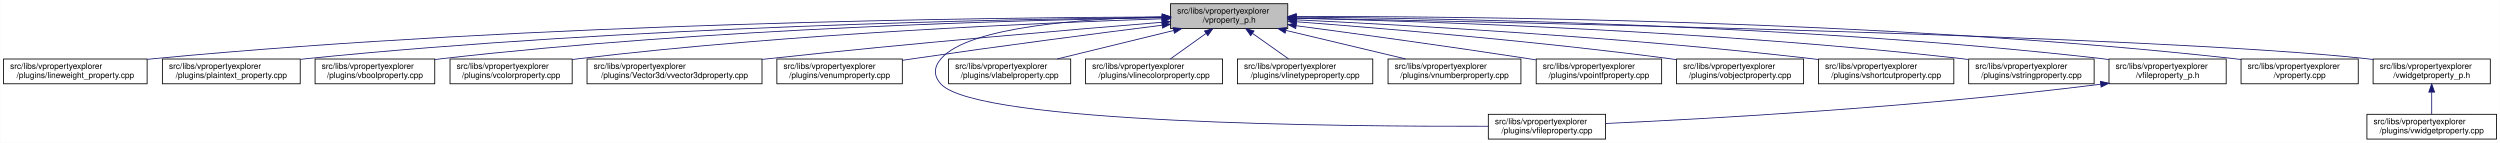
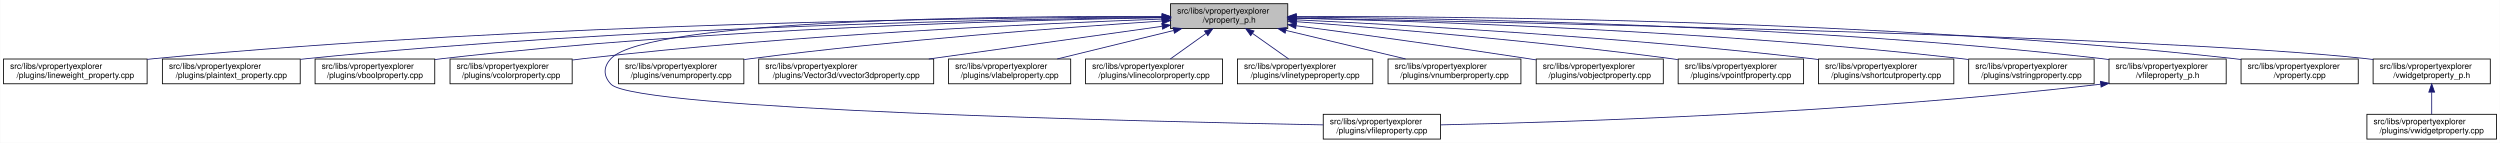
<svg xmlns="http://www.w3.org/2000/svg" xmlns:xlink="http://www.w3.org/1999/xlink" width="3029pt" height="173pt" viewBox="0.00 0.00 3028.50 173.00">
  <g id="graph0" class="graph" transform="scale(1 1) rotate(0) translate(4 169)">
    <polygon fill="white" stroke="transparent" points="-4,4 -4,-169 3024.5,-169 3024.5,4 -4,4" />
    <g id="node1" class="node">
      <g id="a_node1">
        <a xlink:title=" ">
          <polygon fill="#bfbfbf" stroke="black" points="1414,-134.5 1414,-164.5 1556,-164.5 1556,-134.5 1414,-134.5" />
          <text text-anchor="start" x="1422" y="-152.5" font-family="Helvetica,sans-Serif" font-size="10.00">src/libs/vpropertyexplorer</text>
          <text text-anchor="middle" x="1485" y="-141.5" font-family="Helvetica,sans-Serif" font-size="10.00">/vproperty_p.h</text>
        </a>
      </g>
    </g>
    <g id="node2" class="node">
      <g id="a_node2">
        <a xlink:href="../../d9/d33/lineweight__property_8cpp.html" target="_top" xlink:title=" ">
          <polygon fill="white" stroke="black" points="0,-67.5 0,-97.5 174,-97.5 174,-67.5 0,-67.5" />
          <text text-anchor="start" x="8" y="-85.5" font-family="Helvetica,sans-Serif" font-size="10.00">src/libs/vpropertyexplorer</text>
          <text text-anchor="middle" x="87" y="-74.5" font-family="Helvetica,sans-Serif" font-size="10.00">/plugins/lineweight_property.cpp</text>
        </a>
      </g>
    </g>
    <g id="edge1" class="edge">
      <path fill="none" stroke="midnightblue" d="M1403.81,-148.48C1198.73,-147.75 643.37,-141.56 183,-98 180.06,-97.72 177.08,-97.41 174.07,-97.08" />
      <polygon fill="midnightblue" stroke="midnightblue" points="1403.88,-151.98 1413.9,-148.51 1403.91,-144.98 1403.88,-151.98" />
    </g>
    <g id="node3" class="node">
      <g id="a_node3">
        <a xlink:href="../../da/d2f/plaintext__property_8cpp.html" target="_top" xlink:title=" ">
          <polygon fill="white" stroke="black" points="192.5,-67.5 192.5,-97.5 359.5,-97.5 359.5,-67.5 192.5,-67.5" />
          <text text-anchor="start" x="200.5" y="-85.5" font-family="Helvetica,sans-Serif" font-size="10.00">src/libs/vpropertyexplorer</text>
          <text text-anchor="middle" x="276" y="-74.5" font-family="Helvetica,sans-Serif" font-size="10.00">/plugins/plaintext_property.cpp</text>
        </a>
      </g>
    </g>
    <g id="edge2" class="edge">
      <path fill="none" stroke="midnightblue" d="M1403.74,-147.92C1219.19,-145.92 754.45,-137.07 368,-98 365.27,-97.72 362.49,-97.42 359.69,-97.09" />
      <polygon fill="midnightblue" stroke="midnightblue" points="1403.87,-151.42 1413.91,-148.02 1403.94,-144.42 1403.87,-151.42" />
    </g>
    <g id="node4" class="node">
      <g id="a_node4">
        <a xlink:href="../../d8/d83/vboolproperty_8cpp.html" target="_top" xlink:title=" ">
          <polygon fill="white" stroke="black" points="377.5,-67.5 377.5,-97.5 522.5,-97.5 522.5,-67.5 377.5,-67.5" />
          <text text-anchor="start" x="385.5" y="-85.5" font-family="Helvetica,sans-Serif" font-size="10.00">src/libs/vpropertyexplorer</text>
          <text text-anchor="middle" x="450" y="-74.5" font-family="Helvetica,sans-Serif" font-size="10.00">/plugins/vboolproperty.cpp</text>
        </a>
      </g>
    </g>
    <g id="edge3" class="edge">
      <path fill="none" stroke="midnightblue" d="M1403.86,-147.54C1239.05,-144.84 853.46,-134.8 532,-98 528.98,-97.65 525.91,-97.27 522.81,-96.85" />
      <polygon fill="midnightblue" stroke="midnightblue" points="1403.86,-151.04 1413.92,-147.7 1403.98,-144.04 1403.86,-151.04" />
    </g>
    <g id="node5" class="node">
      <g id="a_node5">
        <a xlink:href="../../d0/d6b/vcolorproperty_8cpp.html" target="_top" xlink:title=" ">
          <polygon fill="white" stroke="black" points="541,-67.5 541,-97.5 689,-97.5 689,-67.5 541,-67.5" />
          <text text-anchor="start" x="549" y="-85.5" font-family="Helvetica,sans-Serif" font-size="10.00">src/libs/vpropertyexplorer</text>
          <text text-anchor="middle" x="615" y="-74.5" font-family="Helvetica,sans-Serif" font-size="10.00">/plugins/vcolorproperty.cpp</text>
        </a>
      </g>
    </g>
    <g id="edge4" class="edge">
-       <path fill="none" stroke="midnightblue" d="M1403.94,-146.21C1260.95,-141.52 954.74,-128.57 698,-98 695.09,-97.65 692.14,-97.27 689.15,-96.87" />
-       <polygon fill="midnightblue" stroke="midnightblue" points="1403.84,-149.71 1413.95,-146.53 1404.07,-142.71 1403.84,-149.71" />
+       <path fill="none" stroke="midnightblue" d="M1403.51,-145.89C1261.05,-140.74 957.66,-127.13 703,-98 698.54,-97.49 693.96,-96.91 689.34,-96.28" />
+       <polygon fill="midnightblue" stroke="midnightblue" points="1403.78,-149.4 1413.89,-146.26 1404.03,-142.41 1403.78,-149.4" />
    </g>
    <g id="node6" class="node">
      <g id="a_node6">
-         <a xlink:href="../../d2/d8f/vvector3dproperty_8cpp.html" target="_top" xlink:title=" ">
-           <polygon fill="white" stroke="black" points="707,-67.5 707,-97.5 919,-97.5 919,-67.5 707,-67.5" />
-           <text text-anchor="start" x="715" y="-85.5" font-family="Helvetica,sans-Serif" font-size="10.00">src/libs/vpropertyexplorer</text>
-           <text text-anchor="middle" x="813" y="-74.5" font-family="Helvetica,sans-Serif" font-size="10.00">/plugins/Vector3d/vvector3dproperty.cpp</text>
+         <a xlink:href="../../d7/dd2/vfileproperty_8cpp.html" target="_top" xlink:title=" ">
+           <polygon fill="white" stroke="black" points="1599,-0.5 1599,-30.5 1741,-30.5 1741,-0.5 1599,-0.5" />
+           <text text-anchor="start" x="1607" y="-18.5" font-family="Helvetica,sans-Serif" font-size="10.00">src/libs/vpropertyexplorer</text>
+           <text text-anchor="middle" x="1670" y="-7.5" font-family="Helvetica,sans-Serif" font-size="10.00">/plugins/vfileproperty.cpp</text>
        </a>
      </g>
    </g>
    <g id="edge5" class="edge">
-       <path fill="none" stroke="midnightblue" d="M1403.47,-142.01C1294.87,-133.15 1096.8,-116.29 928,-98 925.1,-97.69 922.16,-97.36 919.19,-97.03" />
-       <polygon fill="midnightblue" stroke="midnightblue" points="1403.45,-145.52 1413.7,-142.84 1404.02,-138.54 1403.45,-145.52" />
+       <path fill="none" stroke="midnightblue" d="M1403.55,-149.13C1218.87,-149.71 780.82,-145.95 736,-98 726.59,-87.94 726.52,-77 736,-67 765.58,-35.78 1385.97,-21.65 1598.96,-17.7" />
+       <polygon fill="midnightblue" stroke="midnightblue" points="1403.76,-152.63 1413.75,-149.09 1403.74,-145.63 1403.76,-152.63" />
    </g>
    <g id="node7" class="node">
      <g id="a_node7">
        <a xlink:href="../../d3/d60/venumproperty_8cpp.html" target="_top" xlink:title=" ">
-           <polygon fill="white" stroke="black" points="937,-67.5 937,-97.5 1089,-97.5 1089,-67.5 937,-67.5" />
-           <text text-anchor="start" x="945" y="-85.5" font-family="Helvetica,sans-Serif" font-size="10.00">src/libs/vpropertyexplorer</text>
-           <text text-anchor="middle" x="1013" y="-74.5" font-family="Helvetica,sans-Serif" font-size="10.00">/plugins/venumproperty.cpp</text>
+           <polygon fill="white" stroke="black" points="745,-67.5 745,-97.5 897,-97.5 897,-67.5 745,-67.5" />
+           <text text-anchor="start" x="753" y="-85.5" font-family="Helvetica,sans-Serif" font-size="10.00">src/libs/vpropertyexplorer</text>
+           <text text-anchor="middle" x="821" y="-74.5" font-family="Helvetica,sans-Serif" font-size="10.00">/plugins/venumproperty.cpp</text>
        </a>
      </g>
    </g>
    <g id="edge6" class="edge">
-       <path fill="none" stroke="midnightblue" d="M1403.64,-138.42C1326.24,-128.67 1206.57,-113.19 1103,-98 1098.46,-97.33 1093.79,-96.63 1089.09,-95.91" />
-       <polygon fill="midnightblue" stroke="midnightblue" points="1403.45,-141.93 1413.81,-139.7 1404.32,-134.98 1403.45,-141.93" />
+       <path fill="none" stroke="midnightblue" d="M1403.71,-143.52C1291.48,-136.16 1082.87,-120.76 906,-98 903.18,-97.64 900.31,-97.25 897.41,-96.84" />
+       <polygon fill="midnightblue" stroke="midnightblue" points="1403.73,-147.03 1413.94,-144.19 1404.19,-140.04 1403.73,-147.03" />
    </g>
    <g id="node8" class="node">
      <g id="a_node8">
-         <a xlink:href="../../d7/dd2/vfileproperty_8cpp.html" target="_top" xlink:title=" ">
-           <polygon fill="white" stroke="black" points="1799,-0.5 1799,-30.5 1941,-30.5 1941,-0.5 1799,-0.5" />
-           <text text-anchor="start" x="1807" y="-18.5" font-family="Helvetica,sans-Serif" font-size="10.00">src/libs/vpropertyexplorer</text>
-           <text text-anchor="middle" x="1870" y="-7.5" font-family="Helvetica,sans-Serif" font-size="10.00">/plugins/vfileproperty.cpp</text>
+         <a xlink:href="../../d2/d8f/vvector3dproperty_8cpp.html" target="_top" xlink:title=" ">
+           <polygon fill="white" stroke="black" points="915,-67.5 915,-97.5 1127,-97.5 1127,-67.5 915,-67.5" />
+           <text text-anchor="start" x="923" y="-85.5" font-family="Helvetica,sans-Serif" font-size="10.00">src/libs/vpropertyexplorer</text>
+           <text text-anchor="middle" x="1021" y="-74.5" font-family="Helvetica,sans-Serif" font-size="10.00">/plugins/Vector3d/vvector3dproperty.cpp</text>
        </a>
      </g>
    </g>
    <g id="edge7" class="edge">
-       <path fill="none" stroke="midnightblue" d="M1403.86,-148.53C1311.78,-146.64 1169.94,-137.2 1136,-98 1126.98,-87.58 1126.6,-77.07 1136,-67 1180.62,-19.21 1623.4,-15.56 1798.89,-16.02" />
-       <polygon fill="midnightblue" stroke="midnightblue" points="1403.93,-152.03 1414,-148.71 1404.06,-145.03 1403.93,-152.03" />
+       <path fill="none" stroke="midnightblue" d="M1403.43,-137.07C1324.75,-126.05 1205.5,-109.35 1121.11,-97.52" />
+       <polygon fill="midnightblue" stroke="midnightblue" points="1403.38,-140.6 1413.77,-138.52 1404.35,-133.67 1403.38,-140.6" />
    </g>
    <g id="node9" class="node">
      <g id="a_node9">
        <a xlink:href="../../d6/ddf/vlabelproperty_8cpp.html" target="_top" xlink:title=" ">
          <polygon fill="white" stroke="black" points="1145,-67.5 1145,-97.5 1293,-97.5 1293,-67.5 1145,-67.5" />
          <text text-anchor="start" x="1153" y="-85.5" font-family="Helvetica,sans-Serif" font-size="10.00">src/libs/vpropertyexplorer</text>
          <text text-anchor="middle" x="1219" y="-74.5" font-family="Helvetica,sans-Serif" font-size="10.00">/plugins/vlabelproperty.cpp</text>
        </a>
      </g>
    </g>
    <g id="edge8" class="edge">
      <path fill="none" stroke="midnightblue" d="M1417.69,-132.05C1374.2,-121.43 1318.2,-107.74 1276.75,-97.61" />
      <polygon fill="midnightblue" stroke="midnightblue" points="1417.06,-135.5 1427.61,-134.48 1418.73,-128.7 1417.06,-135.5" />
    </g>
    <g id="node10" class="node">
      <g id="a_node10">
        <a xlink:href="../../dd/d22/vlinecolorproperty_8cpp.html" target="_top" xlink:title=" ">
          <polygon fill="white" stroke="black" points="1311,-67.5 1311,-97.5 1477,-97.5 1477,-67.5 1311,-67.5" />
          <text text-anchor="start" x="1319" y="-85.5" font-family="Helvetica,sans-Serif" font-size="10.00">src/libs/vpropertyexplorer</text>
          <text text-anchor="middle" x="1394" y="-74.5" font-family="Helvetica,sans-Serif" font-size="10.00">/plugins/vlinecolorproperty.cpp</text>
        </a>
      </g>
    </g>
    <g id="edge9" class="edge">
      <path fill="none" stroke="midnightblue" d="M1456.93,-128.45C1442.93,-118.45 1426.34,-106.6 1413.71,-97.58" />
      <polygon fill="midnightblue" stroke="midnightblue" points="1455.08,-131.43 1465.25,-134.4 1459.15,-125.74 1455.08,-131.43" />
    </g>
    <g id="node11" class="node">
      <g id="a_node11">
        <a xlink:href="../../dc/d32/vlinetypeproperty_8cpp.html" target="_top" xlink:title=" ">
          <polygon fill="white" stroke="black" points="1495,-67.5 1495,-97.5 1659,-97.5 1659,-67.5 1495,-67.5" />
          <text text-anchor="start" x="1503" y="-85.5" font-family="Helvetica,sans-Serif" font-size="10.00">src/libs/vpropertyexplorer</text>
          <text text-anchor="middle" x="1577" y="-74.5" font-family="Helvetica,sans-Serif" font-size="10.00">/plugins/vlinetypeproperty.cpp</text>
        </a>
      </g>
    </g>
    <g id="edge10" class="edge">
      <path fill="none" stroke="midnightblue" d="M1513.38,-128.45C1527.53,-118.45 1544.31,-106.6 1557.08,-97.58" />
      <polygon fill="midnightblue" stroke="midnightblue" points="1511.11,-125.77 1504.96,-134.4 1515.15,-131.48 1511.11,-125.77" />
    </g>
    <g id="node12" class="node">
      <g id="a_node12">
        <a xlink:href="../../d7/dda/vnumberproperty_8cpp.html" target="_top" xlink:title=" ">
          <polygon fill="white" stroke="black" points="1677.5,-67.5 1677.5,-97.5 1838.5,-97.5 1838.5,-67.5 1677.5,-67.5" />
          <text text-anchor="start" x="1685.5" y="-85.5" font-family="Helvetica,sans-Serif" font-size="10.00">src/libs/vpropertyexplorer</text>
          <text text-anchor="middle" x="1758" y="-74.5" font-family="Helvetica,sans-Serif" font-size="10.00">/plugins/vnumberproperty.cpp</text>
        </a>
      </g>
    </g>
    <g id="edge11" class="edge">
      <path fill="none" stroke="midnightblue" d="M1553.8,-132.12C1598.47,-121.48 1656.1,-107.76 1698.73,-97.61" />
      <polygon fill="midnightblue" stroke="midnightblue" points="1552.82,-128.75 1543.9,-134.48 1554.44,-135.56 1552.82,-128.75" />
    </g>
    <g id="node13" class="node">
      <g id="a_node13">
-         <a xlink:href="../../d2/dec/vpointfproperty_8cpp.html" target="_top" xlink:title=" ">
-           <polygon fill="white" stroke="black" points="1857,-67.5 1857,-97.5 2009,-97.5 2009,-67.5 1857,-67.5" />
+         <a xlink:href="../../d5/d66/vobjectproperty_8cpp.html" target="_top" xlink:title=" ">
+           <polygon fill="white" stroke="black" points="1857,-67.5 1857,-97.5 2011,-97.5 2011,-67.5 1857,-67.5" />
          <text text-anchor="start" x="1865" y="-85.5" font-family="Helvetica,sans-Serif" font-size="10.00">src/libs/vpropertyexplorer</text>
-           <text text-anchor="middle" x="1933" y="-74.5" font-family="Helvetica,sans-Serif" font-size="10.00">/plugins/vpointfproperty.cpp</text>
+           <text text-anchor="middle" x="1934" y="-74.5" font-family="Helvetica,sans-Serif" font-size="10.00">/plugins/vobjectproperty.cpp</text>
        </a>
      </g>
    </g>
    <g id="edge12" class="edge">
-       <path fill="none" stroke="midnightblue" d="M1566.29,-137.83C1639.72,-128.04 1750.71,-112.83 1847,-98 1850.14,-97.52 1853.35,-97.01 1856.59,-96.5" />
-       <polygon fill="midnightblue" stroke="midnightblue" points="1565.63,-134.39 1556.18,-139.18 1566.55,-141.33 1565.63,-134.39" />
+       <path fill="none" stroke="midnightblue" d="M1566.28,-137.79C1639.71,-127.96 1750.7,-112.74 1847,-98 1850.18,-97.51 1853.42,-97.01 1856.7,-96.49" />
+       <polygon fill="midnightblue" stroke="midnightblue" points="1565.62,-134.35 1556.17,-139.14 1566.55,-141.28 1565.62,-134.35" />
    </g>
    <g id="node14" class="node">
      <g id="a_node14">
-         <a xlink:href="../../d5/d66/vobjectproperty_8cpp.html" target="_top" xlink:title=" ">
-           <polygon fill="white" stroke="black" points="2027,-67.5 2027,-97.5 2181,-97.5 2181,-67.5 2027,-67.5" />
-           <text text-anchor="start" x="2035" y="-85.5" font-family="Helvetica,sans-Serif" font-size="10.00">src/libs/vpropertyexplorer</text>
-           <text text-anchor="middle" x="2104" y="-74.5" font-family="Helvetica,sans-Serif" font-size="10.00">/plugins/vobjectproperty.cpp</text>
+         <a xlink:href="../../d2/dec/vpointfproperty_8cpp.html" target="_top" xlink:title=" ">
+           <polygon fill="white" stroke="black" points="2029,-67.5 2029,-97.5 2181,-97.5 2181,-67.5 2029,-67.5" />
+           <text text-anchor="start" x="2037" y="-85.5" font-family="Helvetica,sans-Serif" font-size="10.00">src/libs/vpropertyexplorer</text>
+           <text text-anchor="middle" x="2105" y="-74.5" font-family="Helvetica,sans-Serif" font-size="10.00">/plugins/vpointfproperty.cpp</text>
        </a>
      </g>
    </g>
    <g id="edge13" class="edge">
-       <path fill="none" stroke="midnightblue" d="M1566.5,-142.63C1671.23,-134.65 1858.58,-118.96 2018,-98 2020.85,-97.62 2023.75,-97.23 2026.68,-96.81" />
-       <polygon fill="midnightblue" stroke="midnightblue" points="1566.02,-139.15 1556.31,-143.4 1566.55,-146.13 1566.02,-139.15" />
+       <path fill="none" stroke="midnightblue" d="M1566.37,-142.72C1671.42,-134.83 1859.78,-119.2 2020,-98 2022.82,-97.63 2025.69,-97.23 2028.59,-96.81" />
+       <polygon fill="midnightblue" stroke="midnightblue" points="1565.87,-139.25 1556.15,-143.49 1566.39,-146.23 1565.87,-139.25" />
    </g>
    <g id="node15" class="node">
      <g id="a_node15">
        <a xlink:href="../../de/d34/vshortcutproperty_8cpp.html" target="_top" xlink:title=" ">
          <polygon fill="white" stroke="black" points="2199,-67.5 2199,-97.5 2363,-97.5 2363,-67.5 2199,-67.5" />
          <text text-anchor="start" x="2207" y="-85.5" font-family="Helvetica,sans-Serif" font-size="10.00">src/libs/vpropertyexplorer</text>
          <text text-anchor="middle" x="2281" y="-74.5" font-family="Helvetica,sans-Serif" font-size="10.00">/plugins/vshortcutproperty.cpp</text>
        </a>
      </g>
    </g>
    <g id="edge14" class="edge">
      <path fill="none" stroke="midnightblue" d="M1566.23,-144.97C1697.64,-138.74 1964.86,-123.95 2190,-98 2192.86,-97.67 2195.77,-97.32 2198.7,-96.94" />
      <polygon fill="midnightblue" stroke="midnightblue" points="1566.06,-141.47 1556.24,-145.44 1566.39,-148.46 1566.06,-141.47" />
    </g>
    <g id="node16" class="node">
      <g id="a_node16">
        <a xlink:href="../../dc/d18/vstringproperty_8cpp.html" target="_top" xlink:title=" ">
          <polygon fill="white" stroke="black" points="2381,-67.5 2381,-97.5 2533,-97.5 2533,-67.5 2381,-67.5" />
          <text text-anchor="start" x="2389" y="-85.5" font-family="Helvetica,sans-Serif" font-size="10.00">src/libs/vpropertyexplorer</text>
          <text text-anchor="middle" x="2457" y="-74.5" font-family="Helvetica,sans-Serif" font-size="10.00">/plugins/vstringproperty.cpp</text>
        </a>
      </g>
    </g>
    <g id="edge15" class="edge">
      <path fill="none" stroke="midnightblue" d="M1566.24,-146.92C1722.67,-143.2 2076.38,-131.52 2372,-98 2374.83,-97.68 2377.7,-97.33 2380.6,-96.95" />
      <polygon fill="midnightblue" stroke="midnightblue" points="1566.14,-143.42 1556.23,-147.15 1566.31,-150.42 1566.14,-143.42" />
    </g>
    <g id="node17" class="node">
      <g id="a_node17">
        <a xlink:href="../../dc/de7/vfileproperty__p_8h.html" target="_top" xlink:title=" ">
          <polygon fill="white" stroke="black" points="2551,-67.5 2551,-97.5 2693,-97.5 2693,-67.5 2551,-67.5" />
          <text text-anchor="start" x="2559" y="-85.5" font-family="Helvetica,sans-Serif" font-size="10.00">src/libs/vpropertyexplorer</text>
          <text text-anchor="middle" x="2622" y="-74.5" font-family="Helvetica,sans-Serif" font-size="10.00">/vfileproperty_p.h</text>
        </a>
      </g>
    </g>
    <g id="edge16" class="edge">
      <path fill="none" stroke="midnightblue" d="M1566.13,-148.25C1743.64,-146.92 2179.63,-139.31 2542,-98 2544.95,-97.66 2547.95,-97.29 2550.97,-96.87" />
      <polygon fill="midnightblue" stroke="midnightblue" points="1566.06,-144.75 1556.08,-148.32 1566.11,-151.75 1566.06,-144.75" />
    </g>
    <g id="node18" class="node">
      <g id="a_node18">
        <a xlink:href="../../d8/dd2/vproperty_8cpp.html" target="_top" xlink:title=" ">
          <polygon fill="white" stroke="black" points="2711,-67.5 2711,-97.5 2853,-97.5 2853,-67.5 2711,-67.5" />
          <text text-anchor="start" x="2719" y="-85.5" font-family="Helvetica,sans-Serif" font-size="10.00">src/libs/vpropertyexplorer</text>
          <text text-anchor="middle" x="2782" y="-74.5" font-family="Helvetica,sans-Serif" font-size="10.00">/vproperty.cpp</text>
        </a>
      </g>
    </g>
    <g id="edge18" class="edge">
      <path fill="none" stroke="midnightblue" d="M1566.47,-148.99C1762.61,-149.32 2276.38,-145.17 2702,-98 2704.95,-97.67 2707.95,-97.3 2710.97,-96.9" />
      <polygon fill="midnightblue" stroke="midnightblue" points="1566.26,-145.49 1556.25,-148.96 1566.24,-152.49 1566.26,-145.49" />
    </g>
    <g id="node19" class="node">
      <g id="a_node19">
        <a xlink:href="../../d4/d5a/vwidgetproperty__p_8h.html" target="_top" xlink:title=" ">
          <polygon fill="white" stroke="black" points="2871,-67.5 2871,-97.5 3013,-97.5 3013,-67.5 2871,-67.5" />
          <text text-anchor="start" x="2879" y="-85.5" font-family="Helvetica,sans-Serif" font-size="10.00">src/libs/vpropertyexplorer</text>
          <text text-anchor="middle" x="2942" y="-74.5" font-family="Helvetica,sans-Serif" font-size="10.00">/vwidgetproperty_p.h</text>
        </a>
      </g>
    </g>
    <g id="edge19" class="edge">
      <path fill="none" stroke="midnightblue" d="M1566.45,-147.04C1822.39,-142.21 2608.51,-125.48 2862,-98 2864.95,-97.68 2867.95,-97.32 2870.98,-96.92" />
      <polygon fill="midnightblue" stroke="midnightblue" points="1566.04,-143.55 1556.11,-147.23 1566.18,-150.55 1566.04,-143.55" />
    </g>
    <g id="edge17" class="edge">
-       <path fill="none" stroke="midnightblue" d="M2540.97,-66.96C2316.53,-38.73 2062.57,-24.9 1941.36,-19.41" />
-       <polygon fill="midnightblue" stroke="midnightblue" points="2540.6,-70.44 2550.96,-68.23 2541.48,-63.5 2540.6,-70.44" />
+       <path fill="none" stroke="midnightblue" d="M2540.67,-66.95C2237.96,-31.48 1888.57,-20.81 1741.18,-17.7" />
+       <polygon fill="midnightblue" stroke="midnightblue" points="2540.63,-70.46 2550.97,-68.16 2541.45,-63.51 2540.63,-70.46" />
    </g>
    <g id="node20" class="node">
      <g id="a_node20">
        <a xlink:href="../../dc/ddd/vwidgetproperty_8cpp.html" target="_top" xlink:title=" ">
          <polygon fill="white" stroke="black" points="2863.5,-0.5 2863.5,-30.5 3020.5,-30.5 3020.5,-0.5 2863.5,-0.5" />
          <text text-anchor="start" x="2871.5" y="-18.5" font-family="Helvetica,sans-Serif" font-size="10.00">src/libs/vpropertyexplorer</text>
          <text text-anchor="middle" x="2942" y="-7.5" font-family="Helvetica,sans-Serif" font-size="10.00">/plugins/vwidgetproperty.cpp</text>
        </a>
      </g>
    </g>
    <g id="edge20" class="edge">
      <path fill="none" stroke="midnightblue" d="M2942,-57.11C2942,-48.15 2942,-38.32 2942,-30.58" />
      <polygon fill="midnightblue" stroke="midnightblue" points="2938.5,-57.4 2942,-67.4 2945.5,-57.4 2938.5,-57.4" />
    </g>
  </g>
</svg>
